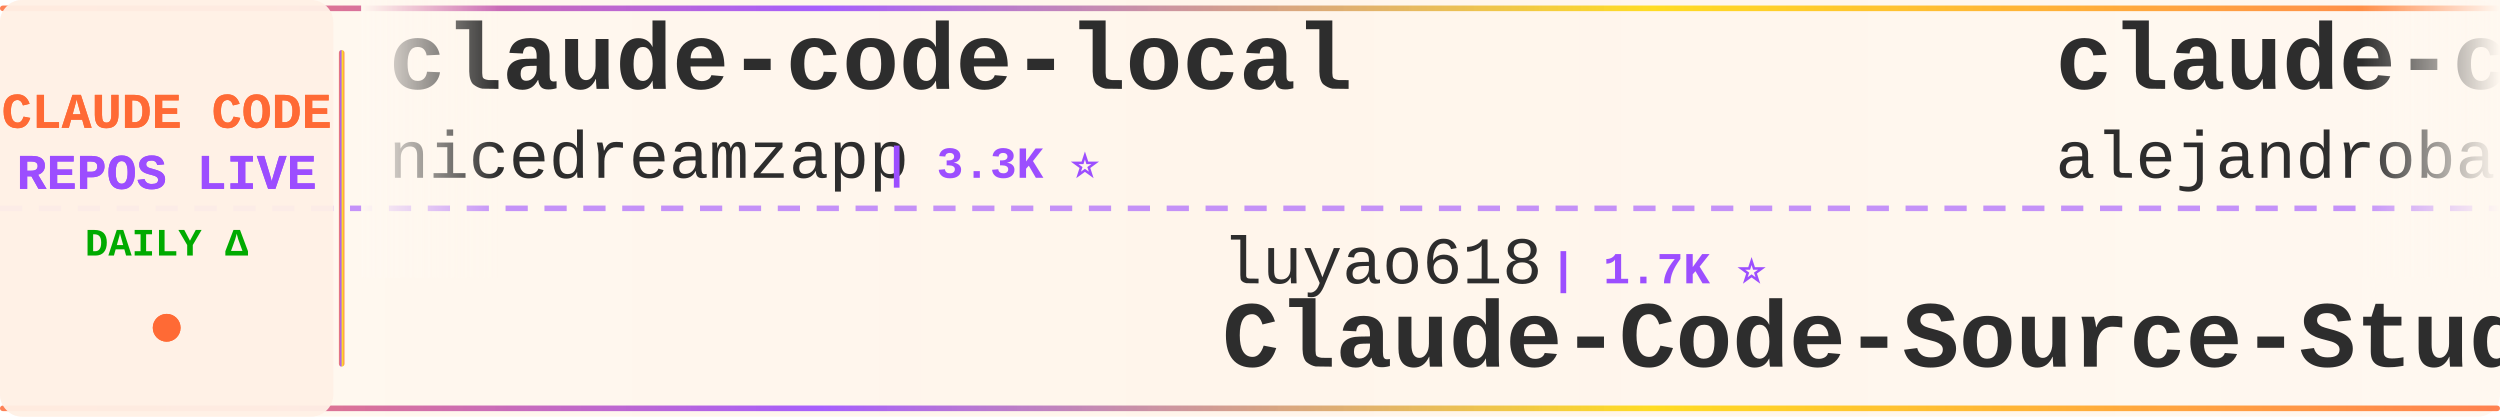
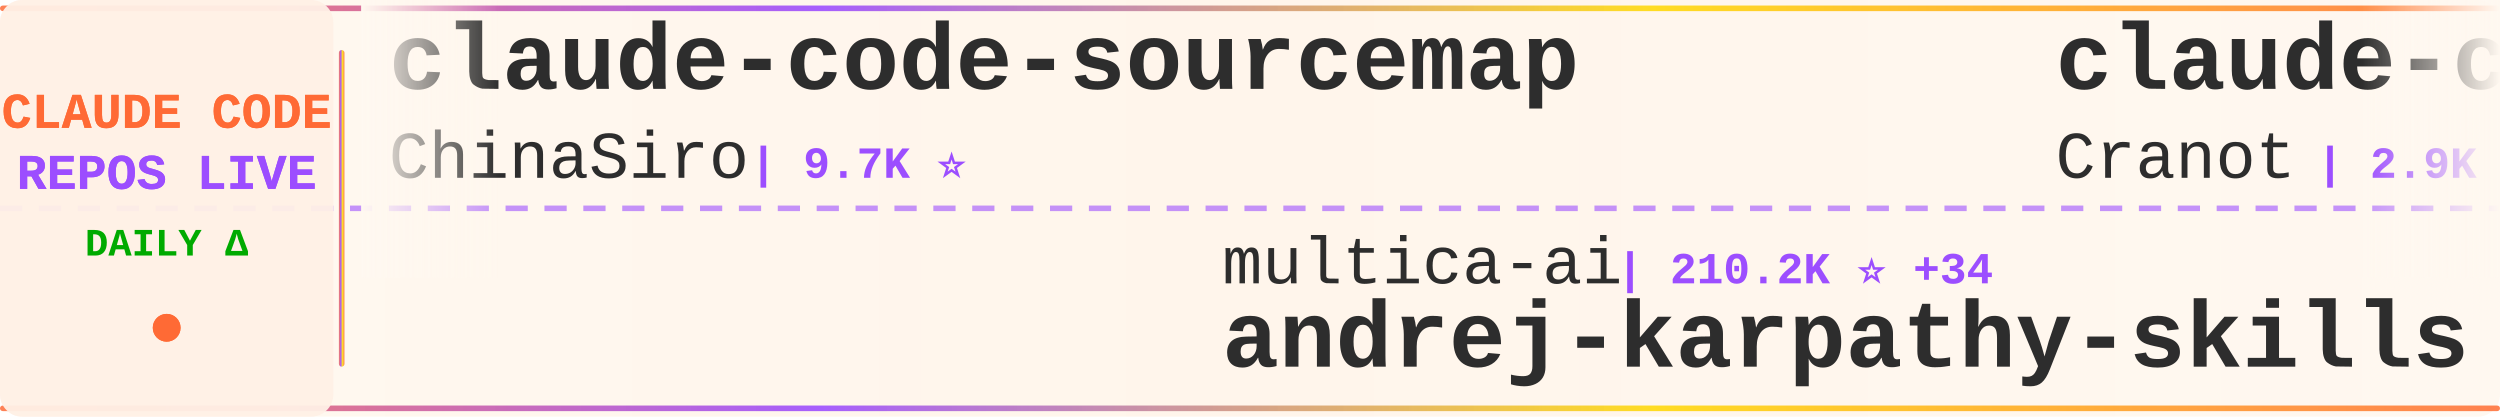
<svg xmlns="http://www.w3.org/2000/svg" width="900" height="150">
  <defs>
    <linearGradient id="tickerBg" x1="0%" y1="0%" x2="100%" y2="0%">
      <stop offset="0%" style="stop-color:#fff8f0;stop-opacity:0.98" />
      <stop offset="50%" style="stop-color:#fff5eb;stop-opacity:1" />
      <stop offset="100%" style="stop-color:#fff8f0;stop-opacity:0.98" />
    </linearGradient>
    <linearGradient id="borderGrad" x1="0%" y1="0%" x2="100%" y2="0%">
      <stop offset="0%" style="stop-color:#FF6B35;stop-opacity:0.85">
        <animate attributeName="stop-opacity" values="0.85;1;0.85" dur="2s" repeatCount="indefinite" />
      </stop>
      <stop offset="33%" style="stop-color:#9C4EFF;stop-opacity:0.9">
        <animate attributeName="stop-opacity" values="0.9;1;0.9" dur="2.2s" repeatCount="indefinite" />
      </stop>
      <stop offset="66%" style="stop-color:#FFD700;stop-opacity:0.85">
        <animate attributeName="stop-opacity" values="0.85;1;0.85" dur="1.8s" repeatCount="indefinite" />
      </stop>
      <stop offset="100%" style="stop-color:#FF6B35;stop-opacity:0.85">
        <animate attributeName="stop-opacity" values="0.85;1;0.85" dur="2s" repeatCount="indefinite" />
      </stop>
    </linearGradient>
    <filter id="textGlow">
      <feGaussianBlur stdDeviation="0.15" result="coloredBlur" />
      <feMerge>
        <feMergeNode in="coloredBlur" />
        <feMergeNode in="SourceGraphic" />
      </feMerge>
    </filter>
    <filter id="metricGlow">
      <feGaussianBlur stdDeviation="0.2" result="coloredBlur" />
      <feMerge>
        <feMergeNode in="coloredBlur" />
        <feMergeNode in="SourceGraphic" />
      </feMerge>
    </filter>
    <linearGradient id="leftFade" x1="0%" y1="0%" x2="100%" y2="0%">
      <stop offset="0%" style="stop-color:#fff8f0;stop-opacity:1" />
      <stop offset="100%" style="stop-color:#fff8f0;stop-opacity:0" />
    </linearGradient>
    <linearGradient id="rightFade" x1="0%" y1="0%" x2="100%" y2="0%">
      <stop offset="0%" style="stop-color:#fff8f0;stop-opacity:0" />
      <stop offset="100%" style="stop-color:#fff8f0;stop-opacity:1" />
    </linearGradient>
  </defs>
  <rect width="900" height="150" fill="url(#tickerBg)" rx="8" />
  <rect x="0" y="2" width="900" height="2" fill="url(#borderGrad)" rx="1" />
  <rect x="0" y="146" width="900" height="2" fill="url(#borderGrad)" rx="1" />
  <line x1="0" y1="75" x2="900" y2="75" stroke="#9C4EFF" stroke-width="2" stroke-dasharray="8 6" opacity="0.6" />
  <rect x="0" y="0" width="120" height="150" fill="#fff0e6" opacity="0.95" rx="8" />
  <text x="60" y="46" font-family="'Courier New', monospace" font-size="18" font-weight="bold" fill="#FF6B35" text-anchor="middle" filter="url(#textGlow)">
    CLAUDE CODE
  </text>
  <text x="60" y="68" font-family="'Courier New', monospace" font-size="18" font-weight="bold" fill="#9C4EFF" text-anchor="middle" filter="url(#textGlow)">
    REPOS LIVE
  </text>
  <text x="60" y="92" font-family="'Courier New', monospace" font-size="14" font-weight="bold" fill="#00aa00" text-anchor="middle">
    DAILY Δ
  </text>
  <circle cx="60" cy="118" r="5" fill="#FF6B35" filter="url(#metricGlow)">
    <animate attributeName="r" values="4;6;4" dur="1.5s" repeatCount="indefinite" />
    <animate attributeName="opacity" values="0.6;1;0.6" dur="1.5s" repeatCount="indefinite" />
  </circle>
  <rect x="122" y="18" width="2" height="114" fill="url(#borderGrad)" rx="1" />
  <clipPath id="tickerClip">
    <rect x="130" y="0" width="770" height="150" />
  </clipPath>
  <g clip-path="url(#tickerClip)">
    <g id="tickerItems">
      <animateTransform attributeName="transform" attributeType="XML" type="translate" from="0 0" to="-3000 0" dur="54s" repeatCount="indefinite" />
      <g transform="translate(0, 0)">
-         <text x="140" y="32" font-family="'Courier New', monospace" font-size="34" font-weight="bold" fill="#2d2d2d">claude-code-local</text>
-         <text x="140" y="64" font-family="'Courier New', monospace" font-size="24" font-weight="normal" fill="#2d2d2d" opacity="1.0">nicedreamzapp</text>
-         <text x="318" y="64" font-family="'Courier New', monospace" font-size="16" font-weight="bold" fill="#9C4EFF"> | 3.3K ⭐</text>
+         <text x="140" y="32" font-family="'Courier New', monospace" font-size="34" font-weight="bold" fill="#2d2d2d">claude-code-sourcemap</text>
+         <text x="140" y="64" font-family="'Courier New', monospace" font-size="24" font-weight="normal" fill="#2d2d2d" opacity="1.0">ChinaSiro</text>
+         <text x="270" y="64" font-family="'Courier New', monospace" font-size="16" font-weight="bold" fill="#9C4EFF"> | 9.7K ⭐</text>
      </g>
      <g transform="translate(300, 0)">
-         <text x="140" y="102" font-family="'Courier New', monospace" font-size="24" font-weight="normal" fill="#2d2d2d" opacity="1.0">luyao618</text>
-         <text x="258" y="102" font-family="'Courier New', monospace" font-size="16" font-weight="bold" fill="#9C4EFF"> | 1.7K ⭐</text>
-         <text x="140" y="132" font-family="'Courier New', monospace" font-size="34" font-weight="bold" fill="#2d2d2d">Claude-Code-Source-Study</text>
+         <text x="140" y="102" font-family="'Courier New', monospace" font-size="24" font-weight="normal" fill="#2d2d2d" opacity="1.0">multica-ai</text>
+         <text x="282" y="102" font-family="'Courier New', monospace" font-size="16" font-weight="bold" fill="#9C4EFF"> | 210.2K ⭐ +34</text>
+         <text x="140" y="132" font-family="'Courier New', monospace" font-size="34" font-weight="bold" fill="#2d2d2d">andrej-karpathy-skills</text>
      </g>
      <g transform="translate(600, 0)">
-         <text x="140" y="32" font-family="'Courier New', monospace" font-size="34" font-weight="bold" fill="#2d2d2d">claude-code-from-source</text>
-         <text x="140" y="64" font-family="'Courier New', monospace" font-size="24" font-weight="normal" fill="#2d2d2d" opacity="1.0">alejandrobalderas</text>
-         <text x="366" y="64" font-family="'Courier New', monospace" font-size="16" font-weight="bold" fill="#9C4EFF"> | 2.8K ⭐</text>
+         <text x="140" y="32" font-family="'Courier New', monospace" font-size="34" font-weight="bold" fill="#2d2d2d">claude-code-guide</text>
+         <text x="140" y="64" font-family="'Courier New', monospace" font-size="24" font-weight="normal" fill="#2d2d2d" opacity="1.0">Cranot</text>
+         <text x="234" y="64" font-family="'Courier New', monospace" font-size="16" font-weight="bold" fill="#9C4EFF"> | 2.9K ⭐</text>
      </g>
      <g transform="translate(900, 0)">
-         <text x="140" y="102" font-family="'Courier New', monospace" font-size="24" font-weight="normal" fill="#2d2d2d" opacity="1.0">disler</text>
-         <text x="234" y="102" font-family="'Courier New', monospace" font-size="16" font-weight="bold" fill="#9C4EFF"> | 3.9K ⭐</text>
-         <text x="140" y="132" font-family="'Courier New', monospace" font-size="34" font-weight="bold" fill="#2d2d2d">claude-code-hooks-master...</text>
-       </g>
-       <g transform="translate(1200, 0)">
-         <text x="140" y="32" font-family="'Courier New', monospace" font-size="34" font-weight="bold" fill="#2d2d2d">claude-code-workflows</text>
-         <text x="140" y="64" font-family="'Courier New', monospace" font-size="24" font-weight="normal" fill="#2d2d2d" opacity="1.0">OneRedOak</text>
-         <text x="270" y="64" font-family="'Courier New', monospace" font-size="16" font-weight="bold" fill="#9C4EFF"> | 3.9K ⭐</text>
-       </g>
-       <g transform="translate(1500, 0)">
-         <text x="140" y="102" font-family="'Courier New', monospace" font-size="24" font-weight="normal" fill="#2d2d2d" opacity="1.0">FlorianBruniaux</text>
-         <text x="342" y="102" font-family="'Courier New', monospace" font-size="16" font-weight="bold" fill="#9C4EFF"> | 5.9K ⭐ +1</text>
-         <text x="140" y="132" font-family="'Courier New', monospace" font-size="34" font-weight="bold" fill="#2d2d2d">claude-code-ultimate-gui...</text>
-       </g>
-       <g transform="translate(1800, 0)">
-         <text x="140" y="32" font-family="'Courier New', monospace" font-size="34" font-weight="bold" fill="#2d2d2d">ClaudeCode</text>
-         <text x="140" y="64" font-family="'Courier New', monospace" font-size="24" font-weight="normal" fill="#2d2d2d" opacity="1.0">guanshan</text>
-         <text x="258" y="64" font-family="'Courier New', monospace" font-size="16" font-weight="bold" fill="#9C4EFF"> | 61 ⭐</text>
-       </g>
-       <g transform="translate(2100, 0)">
-         <text x="140" y="102" font-family="'Courier New', monospace" font-size="24" font-weight="normal" fill="#2d2d2d" opacity="1.0">feiskyer</text>
-         <text x="258" y="102" font-family="'Courier New', monospace" font-size="16" font-weight="bold" fill="#9C4EFF"> | 1.6K ⭐</text>
-         <text x="140" y="132" font-family="'Courier New', monospace" font-size="34" font-weight="bold" fill="#2d2d2d">claude-code-settings</text>
-       </g>
-       <g transform="translate(2400, 0)">
-         <text x="140" y="32" font-family="'Courier New', monospace" font-size="34" font-weight="bold" fill="#2d2d2d">claude-code-source-code-...</text>
-         <text x="140" y="64" font-family="'Courier New', monospace" font-size="24" font-weight="normal" fill="#2d2d2d" opacity="1.0">ghuntley</text>
-         <text x="258" y="64" font-family="'Courier New', monospace" font-size="16" font-weight="bold" fill="#9C4EFF"> | 990 ⭐</text>
-       </g>
-       <g transform="translate(2700, 0)">
        <text x="140" y="102" font-family="'Courier New', monospace" font-size="24" font-weight="normal" fill="#2d2d2d" opacity="1.0">777genius</text>
        <text x="270" y="102" font-family="'Courier New', monospace" font-size="16" font-weight="bold" fill="#9C4EFF"> | 930 ⭐</text>
        <text x="140" y="132" font-family="'Courier New', monospace" font-size="34" font-weight="bold" fill="#2d2d2d">claude-code-source-code</text>
      </g>
+       <g transform="translate(1200, 0)">
+         <text x="140" y="32" font-family="'Courier New', monospace" font-size="34" font-weight="bold" fill="#2d2d2d">claude-code-spec-workflo...</text>
+         <text x="140" y="64" font-family="'Courier New', monospace" font-size="24" font-weight="normal" fill="#2d2d2d" opacity="1.0">Pimzino</text>
+         <text x="246" y="64" font-family="'Courier New', monospace" font-size="16" font-weight="bold" fill="#9C4EFF"> | 3.9K ⭐</text>
+       </g>
+       <g transform="translate(1500, 0)">
+         <text x="140" y="102" font-family="'Courier New', monospace" font-size="24" font-weight="normal" fill="#2d2d2d" opacity="1.0">hangsman</text>
+         <text x="258" y="102" font-family="'Courier New', monospace" font-size="16" font-weight="bold" fill="#9C4EFF"> | 792 ⭐</text>
+         <text x="140" y="132" font-family="'Courier New', monospace" font-size="34" font-weight="bold" fill="#2d2d2d">claude-code-source</text>
+       </g>
+       <g transform="translate(1800, 0)">
+         <text x="140" y="32" font-family="'Courier New', monospace" font-size="34" font-weight="bold" fill="#2d2d2d">claude-code-rev</text>
+         <text x="140" y="64" font-family="'Courier New', monospace" font-size="24" font-weight="normal" fill="#2d2d2d" opacity="1.0">oboard</text>
+         <text x="234" y="64" font-family="'Courier New', monospace" font-size="16" font-weight="bold" fill="#9C4EFF"> | 3.3K ⭐</text>
+       </g>
+       <g transform="translate(2100, 0)">
+         <text x="140" y="102" font-family="'Courier New', monospace" font-size="24" font-weight="normal" fill="#2d2d2d" opacity="1.0">WorldFlowAI</text>
+         <text x="294" y="102" font-family="'Courier New', monospace" font-size="16" font-weight="bold" fill="#9C4EFF"> | 2.1K ⭐ +10</text>
+         <text x="140" y="132" font-family="'Courier New', monospace" font-size="34" font-weight="bold" fill="#2d2d2d">everything-claude-code</text>
+       </g>
+       <g transform="translate(2400, 0)">
+         <text x="140" y="32" font-family="'Courier New', monospace" font-size="34" font-weight="bold" fill="#2d2d2d">claude-coder</text>
+         <text x="140" y="64" font-family="'Courier New', monospace" font-size="24" font-weight="normal" fill="#2d2d2d" opacity="1.0">kodu-ai</text>
+         <text x="246" y="64" font-family="'Courier New', monospace" font-size="16" font-weight="bold" fill="#9C4EFF"> | 5.2K ⭐</text>
+       </g>
+       <g transform="translate(2700, 0)">
+         <text x="140" y="102" font-family="'Courier New', monospace" font-size="24" font-weight="normal" fill="#2d2d2d" opacity="1.0">frankbria</text>
+         <text x="270" y="102" font-family="'Courier New', monospace" font-size="16" font-weight="bold" fill="#9C4EFF"> | 9.6K ⭐ +1</text>
+         <text x="140" y="132" font-family="'Courier New', monospace" font-size="34" font-weight="bold" fill="#2d2d2d">ralph-claude-code</text>
+       </g>
      <g transform="translate(3000, 0)">
-         <text x="140" y="32" font-family="'Courier New', monospace" font-size="34" font-weight="bold" fill="#2d2d2d">claude-code-local</text>
-         <text x="140" y="64" font-family="'Courier New', monospace" font-size="24" font-weight="normal" fill="#2d2d2d" opacity="1.0">nicedreamzapp</text>
-         <text x="318" y="64" font-family="'Courier New', monospace" font-size="16" font-weight="bold" fill="#9C4EFF"> | 3.3K ⭐</text>
+         <text x="140" y="32" font-family="'Courier New', monospace" font-size="34" font-weight="bold" fill="#2d2d2d">claude-code-sourcemap</text>
+         <text x="140" y="64" font-family="'Courier New', monospace" font-size="24" font-weight="normal" fill="#2d2d2d" opacity="1.0">ChinaSiro</text>
+         <text x="270" y="64" font-family="'Courier New', monospace" font-size="16" font-weight="bold" fill="#9C4EFF"> | 9.7K ⭐</text>
      </g>
      <g transform="translate(3300, 0)">
-         <text x="140" y="102" font-family="'Courier New', monospace" font-size="24" font-weight="normal" fill="#2d2d2d" opacity="1.0">luyao618</text>
-         <text x="258" y="102" font-family="'Courier New', monospace" font-size="16" font-weight="bold" fill="#9C4EFF"> | 1.7K ⭐</text>
-         <text x="140" y="132" font-family="'Courier New', monospace" font-size="34" font-weight="bold" fill="#2d2d2d">Claude-Code-Source-Study</text>
+         <text x="140" y="102" font-family="'Courier New', monospace" font-size="24" font-weight="normal" fill="#2d2d2d" opacity="1.0">multica-ai</text>
+         <text x="282" y="102" font-family="'Courier New', monospace" font-size="16" font-weight="bold" fill="#9C4EFF"> | 210.2K ⭐ +34</text>
+         <text x="140" y="132" font-family="'Courier New', monospace" font-size="34" font-weight="bold" fill="#2d2d2d">andrej-karpathy-skills</text>
      </g>
      <g transform="translate(3600, 0)">
-         <text x="140" y="32" font-family="'Courier New', monospace" font-size="34" font-weight="bold" fill="#2d2d2d">claude-code-from-source</text>
-         <text x="140" y="64" font-family="'Courier New', monospace" font-size="24" font-weight="normal" fill="#2d2d2d" opacity="1.0">alejandrobalderas</text>
-         <text x="366" y="64" font-family="'Courier New', monospace" font-size="16" font-weight="bold" fill="#9C4EFF"> | 2.8K ⭐</text>
+         <text x="140" y="32" font-family="'Courier New', monospace" font-size="34" font-weight="bold" fill="#2d2d2d">claude-code-guide</text>
+         <text x="140" y="64" font-family="'Courier New', monospace" font-size="24" font-weight="normal" fill="#2d2d2d" opacity="1.0">Cranot</text>
+         <text x="234" y="64" font-family="'Courier New', monospace" font-size="16" font-weight="bold" fill="#9C4EFF"> | 2.9K ⭐</text>
      </g>
      <g transform="translate(3900, 0)">
-         <text x="140" y="102" font-family="'Courier New', monospace" font-size="24" font-weight="normal" fill="#2d2d2d" opacity="1.0">disler</text>
-         <text x="234" y="102" font-family="'Courier New', monospace" font-size="16" font-weight="bold" fill="#9C4EFF"> | 3.9K ⭐</text>
-         <text x="140" y="132" font-family="'Courier New', monospace" font-size="34" font-weight="bold" fill="#2d2d2d">claude-code-hooks-master...</text>
+         <text x="140" y="102" font-family="'Courier New', monospace" font-size="24" font-weight="normal" fill="#2d2d2d" opacity="1.0">777genius</text>
+         <text x="270" y="102" font-family="'Courier New', monospace" font-size="16" font-weight="bold" fill="#9C4EFF"> | 930 ⭐</text>
+         <text x="140" y="132" font-family="'Courier New', monospace" font-size="34" font-weight="bold" fill="#2d2d2d">claude-code-source-code</text>
      </g>
    </g>
  </g>
  <rect x="130" y="0" width="50" height="100" fill="url(#leftFade)" />
  <rect x="850" y="0" width="50" height="100" fill="url(#rightFade)" />
</svg>
